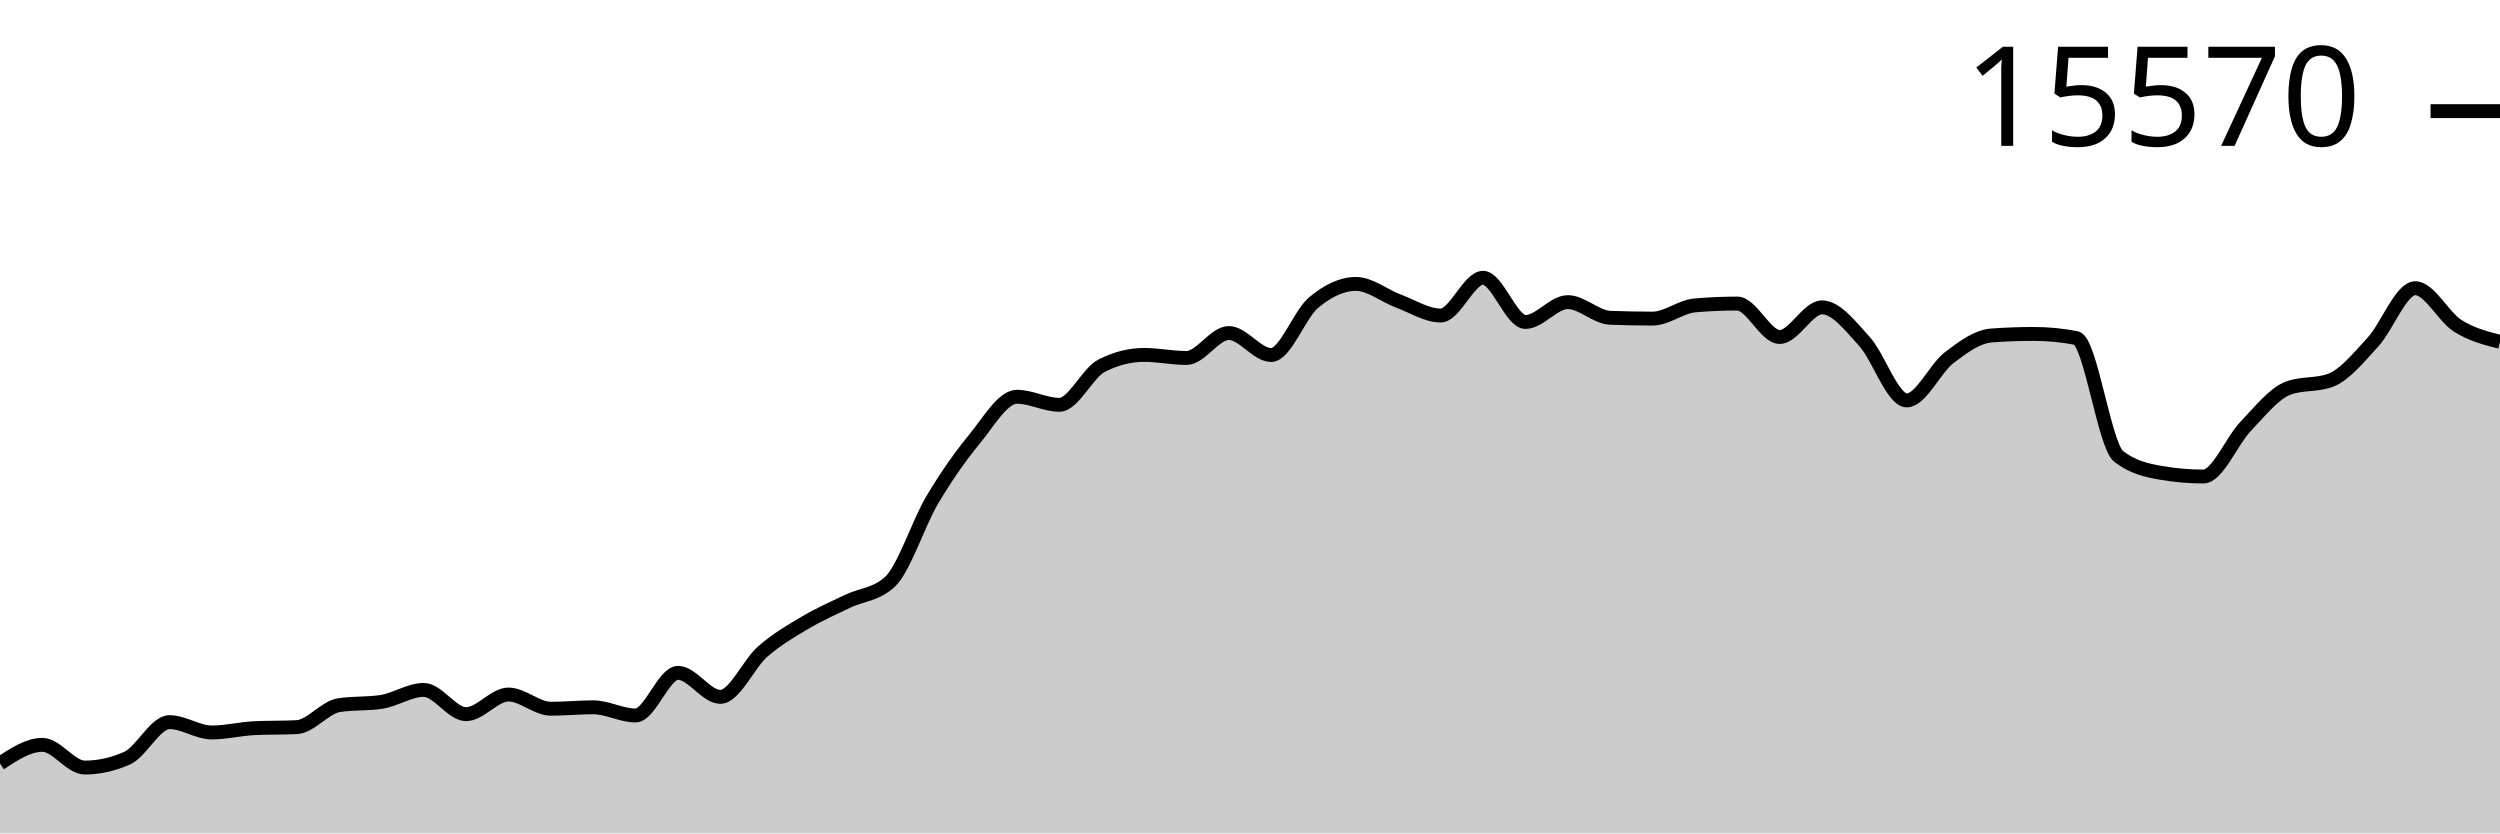
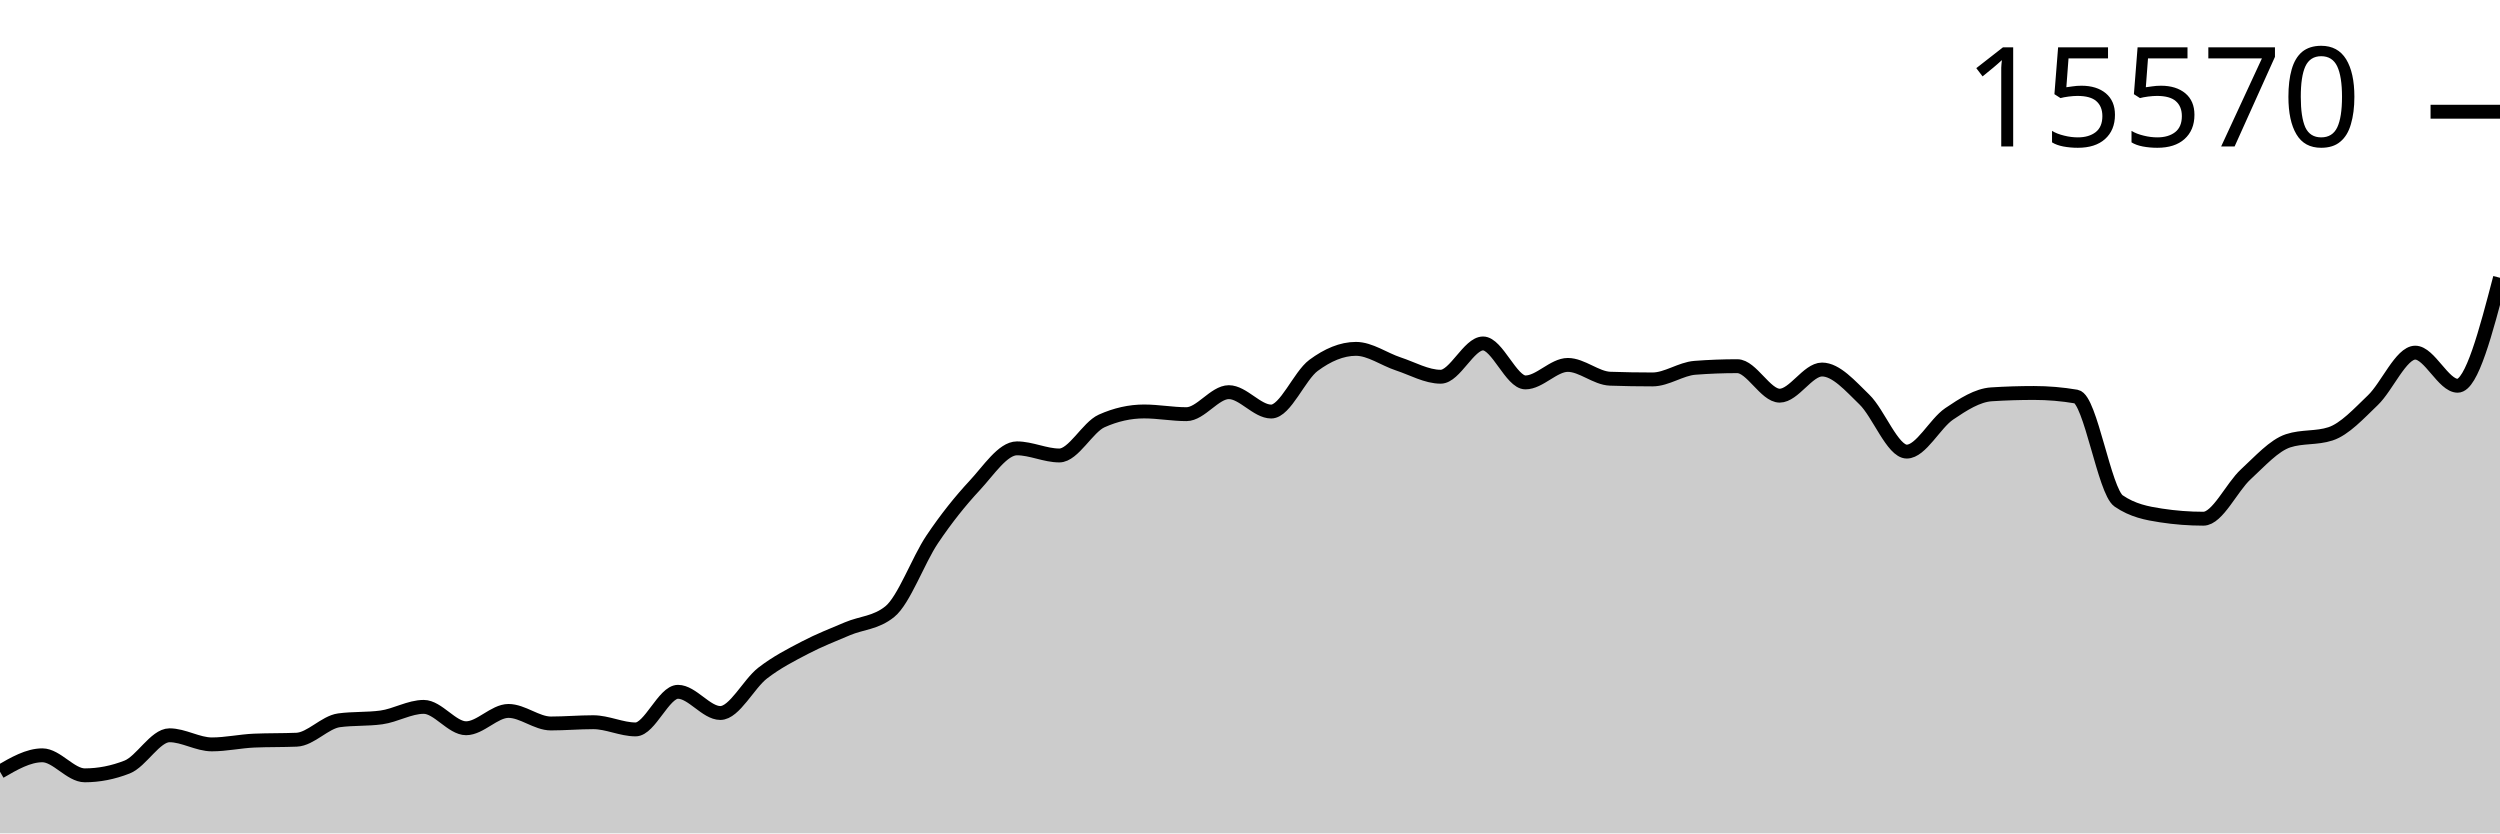
<svg xmlns="http://www.w3.org/2000/svg" viewBox="0 0 180 60">
  <g transform="translate(0,20)">
-     <path class="area" fill="rgba(0, 0, 0, 0.2)" d="M0,34.97C1.017,34.299,2.034,33.629,3.051,33.629C4.068,33.629,5.085,35.264,6.102,35.264C7.119,35.264,8.136,35.038,9.153,34.587C10.169,34.135,11.186,31.994,12.203,31.994C13.22,31.994,14.237,32.738,15.254,32.738C16.271,32.738,17.288,32.478,18.305,32.429C19.322,32.38,20.339,32.404,21.356,32.355C22.373,32.306,23.39,30.929,24.407,30.771C25.424,30.614,26.441,30.693,27.458,30.536C28.475,30.379,29.492,29.674,30.508,29.674C31.525,29.674,32.542,31.42,33.559,31.42C34.576,31.42,35.593,30.006,36.61,30.006C37.627,30.006,38.644,31.029,39.661,31.029C40.678,31.029,41.695,30.926,42.712,30.926C43.729,30.926,44.746,31.515,45.763,31.515C46.78,31.515,47.797,28.444,48.814,28.444C49.831,28.444,50.847,30.175,51.864,30.175C52.881,30.175,53.898,27.802,54.915,26.912C55.932,26.022,56.949,25.438,57.966,24.835C58.983,24.232,60,23.786,61.017,23.296C62.034,22.806,63.051,22.829,64.068,21.897C65.085,20.964,66.102,17.712,67.119,15.997C68.136,14.282,69.153,12.846,70.169,11.607C71.186,10.369,72.203,8.566,73.22,8.566C74.237,8.566,75.254,9.147,76.271,9.147C77.288,9.147,78.305,6.842,79.322,6.327C80.339,5.811,81.356,5.553,82.373,5.553C83.39,5.553,84.407,5.774,85.424,5.774C86.441,5.774,87.458,3.977,88.475,3.977C89.492,3.977,90.508,5.561,91.525,5.561C92.542,5.561,93.559,2.643,94.576,1.79C95.593,0.937,96.61,0.442,97.627,0.442C98.644,0.442,99.661,1.293,100.678,1.672C101.695,2.051,102.712,2.718,103.729,2.718C104.746,2.718,105.763,0,106.78,0C107.797,0,108.814,3.182,109.831,3.182C110.847,3.182,111.864,1.753,112.881,1.753C113.898,1.753,114.915,2.84,115.932,2.88C116.949,2.919,117.966,2.939,118.983,2.939C120,2.939,121.017,2.077,122.034,1.989C123.051,1.9,124.068,1.856,125.085,1.856C126.102,1.856,127.119,4.264,128.136,4.264C129.153,4.264,130.169,2.129,131.186,2.129C132.203,2.129,133.22,3.464,134.237,4.581C135.254,5.698,136.271,8.831,137.288,8.831C138.305,8.831,139.322,6.532,140.339,5.752C141.356,4.973,142.373,4.228,143.39,4.154C144.407,4.08,145.424,4.043,146.441,4.043C147.458,4.043,148.475,4.142,149.492,4.338C150.508,4.534,151.525,12.069,152.542,12.86C153.559,13.65,154.576,13.869,155.593,14.045C156.61,14.222,157.627,14.31,158.644,14.31C159.661,14.31,160.678,11.747,161.695,10.687C162.712,9.626,163.729,8.325,164.746,7.947C165.763,7.569,166.78,7.758,167.797,7.38C168.814,7.002,169.831,5.737,170.847,4.633C171.864,3.528,172.881,0.751,173.898,0.751C174.915,0.751,175.932,2.811,176.949,3.454C177.966,4.097,178.983,4.354,180,4.611L180,40C178.983,40,177.966,40,176.949,40C175.932,40,174.915,40,173.898,40C172.881,40,171.864,40,170.847,40C169.831,40,168.814,40,167.797,40C166.78,40,165.763,40,164.746,40C163.729,40,162.712,40,161.695,40C160.678,40,159.661,40,158.644,40C157.627,40,156.61,40,155.593,40C154.576,40,153.559,40,152.542,40C151.525,40,150.508,40,149.492,40C148.475,40,147.458,40,146.441,40C145.424,40,144.407,40,143.39,40C142.373,40,141.356,40,140.339,40C139.322,40,138.305,40,137.288,40C136.271,40,135.254,40,134.237,40C133.22,40,132.203,40,131.186,40C130.169,40,129.153,40,128.136,40C127.119,40,126.102,40,125.085,40C124.068,40,123.051,40,122.034,40C121.017,40,120,40,118.983,40C117.966,40,116.949,40,115.932,40C114.915,40,113.898,40,112.881,40C111.864,40,110.847,40,109.831,40C108.814,40,107.797,40,106.78,40C105.763,40,104.746,40,103.729,40C102.712,40,101.695,40,100.678,40C99.661,40,98.644,40,97.627,40C96.61,40,95.593,40,94.576,40C93.559,40,92.542,40,91.525,40C90.508,40,89.492,40,88.475,40C87.458,40,86.441,40,85.424,40C84.407,40,83.39,40,82.373,40C81.356,40,80.339,40,79.322,40C78.305,40,77.288,40,76.271,40C75.254,40,74.237,40,73.22,40C72.203,40,71.186,40,70.169,40C69.153,40,68.136,40,67.119,40C66.102,40,65.085,40,64.068,40C63.051,40,62.034,40,61.017,40C60,40,58.983,40,57.966,40C56.949,40,55.932,40,54.915,40C53.898,40,52.881,40,51.864,40C50.847,40,49.831,40,48.814,40C47.797,40,46.78,40,45.763,40C44.746,40,43.729,40,42.712,40C41.695,40,40.678,40,39.661,40C38.644,40,37.627,40,36.61,40C35.593,40,34.576,40,33.559,40C32.542,40,31.525,40,30.508,40C29.492,40,28.475,40,27.458,40C26.441,40,25.424,40,24.407,40C23.39,40,22.373,40,21.356,40C20.339,40,19.322,40,18.305,40C17.288,40,16.271,40,15.254,40C14.237,40,13.22,40,12.203,40C11.186,40,10.169,40,9.153,40C8.136,40,7.119,40,6.102,40C5.085,40,4.068,40,3.051,40C2.034,40,1.017,40,0,40Z" />
-     <path class="line" stroke="black" fill="none" d="M0,34.97C1.017,34.299,2.034,33.629,3.051,33.629C4.068,33.629,5.085,35.264,6.102,35.264C7.119,35.264,8.136,35.038,9.153,34.587C10.169,34.135,11.186,31.994,12.203,31.994C13.22,31.994,14.237,32.738,15.254,32.738C16.271,32.738,17.288,32.478,18.305,32.429C19.322,32.38,20.339,32.404,21.356,32.355C22.373,32.306,23.39,30.929,24.407,30.771C25.424,30.614,26.441,30.693,27.458,30.536C28.475,30.379,29.492,29.674,30.508,29.674C31.525,29.674,32.542,31.42,33.559,31.42C34.576,31.42,35.593,30.006,36.61,30.006C37.627,30.006,38.644,31.029,39.661,31.029C40.678,31.029,41.695,30.926,42.712,30.926C43.729,30.926,44.746,31.515,45.763,31.515C46.78,31.515,47.797,28.444,48.814,28.444C49.831,28.444,50.847,30.175,51.864,30.175C52.881,30.175,53.898,27.802,54.915,26.912C55.932,26.022,56.949,25.438,57.966,24.835C58.983,24.232,60,23.786,61.017,23.296C62.034,22.806,63.051,22.829,64.068,21.897C65.085,20.964,66.102,17.712,67.119,15.997C68.136,14.282,69.153,12.846,70.169,11.607C71.186,10.369,72.203,8.566,73.22,8.566C74.237,8.566,75.254,9.147,76.271,9.147C77.288,9.147,78.305,6.842,79.322,6.327C80.339,5.811,81.356,5.553,82.373,5.553C83.39,5.553,84.407,5.774,85.424,5.774C86.441,5.774,87.458,3.977,88.475,3.977C89.492,3.977,90.508,5.561,91.525,5.561C92.542,5.561,93.559,2.643,94.576,1.79C95.593,0.937,96.61,0.442,97.627,0.442C98.644,0.442,99.661,1.293,100.678,1.672C101.695,2.051,102.712,2.718,103.729,2.718C104.746,2.718,105.763,0,106.78,0C107.797,0,108.814,3.182,109.831,3.182C110.847,3.182,111.864,1.753,112.881,1.753C113.898,1.753,114.915,2.84,115.932,2.88C116.949,2.919,117.966,2.939,118.983,2.939C120,2.939,121.017,2.077,122.034,1.989C123.051,1.9,124.068,1.856,125.085,1.856C126.102,1.856,127.119,4.264,128.136,4.264C129.153,4.264,130.169,2.129,131.186,2.129C132.203,2.129,133.22,3.464,134.237,4.581C135.254,5.698,136.271,8.831,137.288,8.831C138.305,8.831,139.322,6.532,140.339,5.752C141.356,4.973,142.373,4.228,143.39,4.154C144.407,4.08,145.424,4.043,146.441,4.043C147.458,4.043,148.475,4.142,149.492,4.338C150.508,4.534,151.525,12.069,152.542,12.86C153.559,13.65,154.576,13.869,155.593,14.045C156.61,14.222,157.627,14.31,158.644,14.31C159.661,14.31,160.678,11.747,161.695,10.687C162.712,9.626,163.729,8.325,164.746,7.947C165.763,7.569,166.78,7.758,167.797,7.38C168.814,7.002,169.831,5.737,170.847,4.633C171.864,3.528,172.881,0.751,173.898,0.751C174.915,0.751,175.932,2.811,176.949,3.454C177.966,4.097,178.983,4.354,180,4.611" />
-     <path class="axis-ceiling" stroke-width="1" stroke="black" fill="none" d="M175,-11.998L180,-11.998" />
-     <text class="axis-ceiling-label" font-family="sans-serif" text-anchor="end" font-size="10px" x="170" y="-9.498">15570</text>
+     <path class="area" fill="rgba(0, 0, 0, 0.2)" d="M0,35.564C1.017,34.973,2.034,34.382,3.051,34.382C4.068,34.382,5.085,35.824,6.102,35.824C7.119,35.824,8.136,35.625,9.153,35.226C10.169,34.828,11.186,32.94,12.203,32.94C13.22,32.94,14.237,33.596,15.254,33.596C16.271,33.596,17.288,33.367,18.305,33.324C19.322,33.28,20.339,33.302,21.356,33.259C22.373,33.215,23.39,32.001,24.407,31.862C25.424,31.724,26.441,31.793,27.458,31.654C28.475,31.516,29.492,30.895,30.508,30.895C31.525,30.895,32.542,32.434,33.559,32.434C34.576,32.434,35.593,31.187,36.61,31.187C37.627,31.187,38.644,32.09,39.661,32.09C40.678,32.09,41.695,31.999,42.712,31.999C43.729,31.999,44.746,32.518,45.763,32.518C46.78,32.518,47.797,29.81,48.814,29.81C49.831,29.81,50.847,31.336,51.864,31.336C52.881,31.336,53.898,29.244,54.915,28.459C55.932,27.674,56.949,27.159,57.966,26.628C58.983,26.096,60,25.702,61.017,25.27C62.034,24.838,63.051,24.859,64.068,24.036C65.085,23.214,66.102,20.346,67.119,18.834C68.136,17.322,69.153,16.056,70.169,14.963C71.186,13.871,72.203,12.281,73.22,12.281C74.237,12.281,75.254,12.794,76.271,12.794C77.288,12.794,78.305,10.761,79.322,10.307C80.339,9.852,81.356,9.625,82.373,9.625C83.39,9.625,84.407,9.82,85.424,9.82C86.441,9.82,87.458,8.235,88.475,8.235C89.492,8.235,90.508,9.631,91.525,9.631C92.542,9.631,93.559,7.059,94.576,6.306C95.593,5.554,96.61,5.118,97.627,5.118C98.644,5.118,99.661,5.868,100.678,6.202C101.695,6.537,102.712,7.125,103.729,7.125C104.746,7.125,105.763,4.728,106.78,4.728C107.797,4.728,108.814,7.534,109.831,7.534C110.847,7.534,111.864,6.274,112.881,6.274C113.898,6.274,114.915,7.233,115.932,7.267C116.949,7.302,117.966,7.319,118.983,7.319C120,7.319,121.017,6.56,122.034,6.482C123.051,6.404,124.068,6.365,125.085,6.365C126.102,6.365,127.119,8.488,128.136,8.488C129.153,8.488,130.169,6.605,131.186,6.605C132.203,6.605,133.22,7.783,134.237,8.768C135.254,9.753,136.271,12.515,137.288,12.515C138.305,12.515,139.322,10.488,140.339,9.8C141.356,9.113,142.373,8.456,143.39,8.391C144.407,8.326,145.424,8.294,146.441,8.294C147.458,8.294,148.475,8.38,149.492,8.553C150.508,8.727,151.525,15.37,152.542,16.068C153.559,16.765,154.576,16.957,155.593,17.113C156.61,17.269,157.627,17.347,158.644,17.347C159.661,17.347,160.678,15.087,161.695,14.152C162.712,13.216,163.729,12.069,164.746,11.736C165.763,11.402,166.78,11.569,167.797,11.236C168.814,10.902,169.831,9.787,170.847,8.813C171.864,7.839,172.881,5.39,173.898,5.39C174.915,5.39,175.932,7.774,176.949,7.774C177.966,7.774,178.983,3.887,180,0L180,40C178.983,40,177.966,40,176.949,40C175.932,40,174.915,40,173.898,40C172.881,40,171.864,40,170.847,40C169.831,40,168.814,40,167.797,40C166.78,40,165.763,40,164.746,40C163.729,40,162.712,40,161.695,40C160.678,40,159.661,40,158.644,40C157.627,40,156.61,40,155.593,40C154.576,40,153.559,40,152.542,40C151.525,40,150.508,40,149.492,40C148.475,40,147.458,40,146.441,40C145.424,40,144.407,40,143.39,40C142.373,40,141.356,40,140.339,40C139.322,40,138.305,40,137.288,40C136.271,40,135.254,40,134.237,40C133.22,40,132.203,40,131.186,40C130.169,40,129.153,40,128.136,40C127.119,40,126.102,40,125.085,40C124.068,40,123.051,40,122.034,40C121.017,40,120,40,118.983,40C117.966,40,116.949,40,115.932,40C114.915,40,113.898,40,112.881,40C111.864,40,110.847,40,109.831,40C108.814,40,107.797,40,106.78,40C105.763,40,104.746,40,103.729,40C102.712,40,101.695,40,100.678,40C99.661,40,98.644,40,97.627,40C96.61,40,95.593,40,94.576,40C93.559,40,92.542,40,91.525,40C90.508,40,89.492,40,88.475,40C87.458,40,86.441,40,85.424,40C84.407,40,83.39,40,82.373,40C81.356,40,80.339,40,79.322,40C78.305,40,77.288,40,76.271,40C75.254,40,74.237,40,73.22,40C72.203,40,71.186,40,70.169,40C69.153,40,68.136,40,67.119,40C66.102,40,65.085,40,64.068,40C63.051,40,62.034,40,61.017,40C60,40,58.983,40,57.966,40C56.949,40,55.932,40,54.915,40C53.898,40,52.881,40,51.864,40C50.847,40,49.831,40,48.814,40C47.797,40,46.78,40,45.763,40C44.746,40,43.729,40,42.712,40C41.695,40,40.678,40,39.661,40C38.644,40,37.627,40,36.61,40C35.593,40,34.576,40,33.559,40C32.542,40,31.525,40,30.508,40C29.492,40,28.475,40,27.458,40C26.441,40,25.424,40,24.407,40C23.39,40,22.373,40,21.356,40C20.339,40,19.322,40,18.305,40C17.288,40,16.271,40,15.254,40C14.237,40,13.22,40,12.203,40C11.186,40,10.169,40,9.153,40C8.136,40,7.119,40,6.102,40C5.085,40,4.068,40,3.051,40C2.034,40,1.017,40,0,40Z" />
+     <path class="line" stroke="black" fill="none" d="M0,35.564C1.017,34.973,2.034,34.382,3.051,34.382C4.068,34.382,5.085,35.824,6.102,35.824C7.119,35.824,8.136,35.625,9.153,35.226C10.169,34.828,11.186,32.94,12.203,32.94C13.22,32.94,14.237,33.596,15.254,33.596C16.271,33.596,17.288,33.367,18.305,33.324C19.322,33.28,20.339,33.302,21.356,33.259C22.373,33.215,23.39,32.001,24.407,31.862C25.424,31.724,26.441,31.793,27.458,31.654C28.475,31.516,29.492,30.895,30.508,30.895C31.525,30.895,32.542,32.434,33.559,32.434C34.576,32.434,35.593,31.187,36.61,31.187C37.627,31.187,38.644,32.09,39.661,32.09C40.678,32.09,41.695,31.999,42.712,31.999C43.729,31.999,44.746,32.518,45.763,32.518C46.78,32.518,47.797,29.81,48.814,29.81C49.831,29.81,50.847,31.336,51.864,31.336C52.881,31.336,53.898,29.244,54.915,28.459C55.932,27.674,56.949,27.159,57.966,26.628C58.983,26.096,60,25.702,61.017,25.27C62.034,24.838,63.051,24.859,64.068,24.036C65.085,23.214,66.102,20.346,67.119,18.834C68.136,17.322,69.153,16.056,70.169,14.963C71.186,13.871,72.203,12.281,73.22,12.281C74.237,12.281,75.254,12.794,76.271,12.794C77.288,12.794,78.305,10.761,79.322,10.307C80.339,9.852,81.356,9.625,82.373,9.625C83.39,9.625,84.407,9.82,85.424,9.82C86.441,9.82,87.458,8.235,88.475,8.235C89.492,8.235,90.508,9.631,91.525,9.631C92.542,9.631,93.559,7.059,94.576,6.306C95.593,5.554,96.61,5.118,97.627,5.118C98.644,5.118,99.661,5.868,100.678,6.202C101.695,6.537,102.712,7.125,103.729,7.125C104.746,7.125,105.763,4.728,106.78,4.728C107.797,4.728,108.814,7.534,109.831,7.534C110.847,7.534,111.864,6.274,112.881,6.274C113.898,6.274,114.915,7.233,115.932,7.267C116.949,7.302,117.966,7.319,118.983,7.319C120,7.319,121.017,6.56,122.034,6.482C123.051,6.404,124.068,6.365,125.085,6.365C126.102,6.365,127.119,8.488,128.136,8.488C129.153,8.488,130.169,6.605,131.186,6.605C132.203,6.605,133.22,7.783,134.237,8.768C135.254,9.753,136.271,12.515,137.288,12.515C138.305,12.515,139.322,10.488,140.339,9.8C141.356,9.113,142.373,8.456,143.39,8.391C144.407,8.326,145.424,8.294,146.441,8.294C147.458,8.294,148.475,8.38,149.492,8.553C150.508,8.727,151.525,15.37,152.542,16.068C153.559,16.765,154.576,16.957,155.593,17.113C156.61,17.269,157.627,17.347,158.644,17.347C159.661,17.347,160.678,15.087,161.695,14.152C162.712,13.216,163.729,12.069,164.746,11.736C165.763,11.402,166.78,11.569,167.797,11.236C168.814,10.902,169.831,9.787,170.847,8.813C171.864,7.839,172.881,5.39,173.898,5.39C174.915,5.39,175.932,7.774,176.949,7.774C177.966,7.774,178.983,3.887,180,0" />
+     <path class="axis-ceiling" stroke-width="1" stroke="black" fill="none" d="M175,-11.956L180,-11.956" />
+     <text class="axis-ceiling-label" font-family="sans-serif" text-anchor="end" font-size="10px" x="170" y="-9.456">15570</text>
  </g>
</svg>
